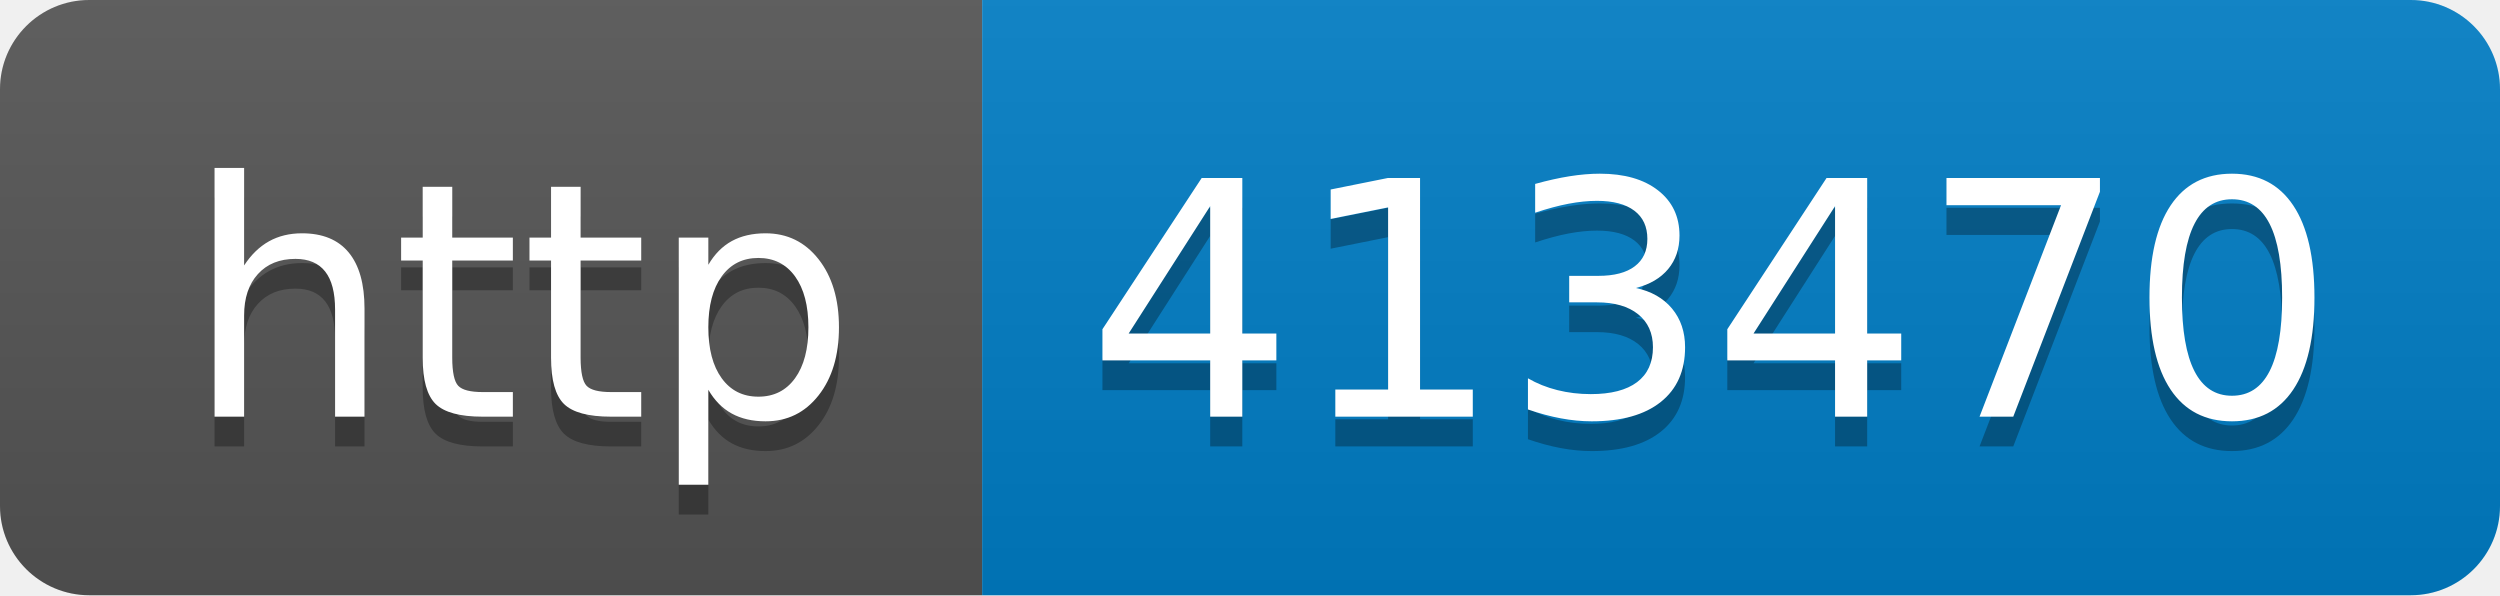
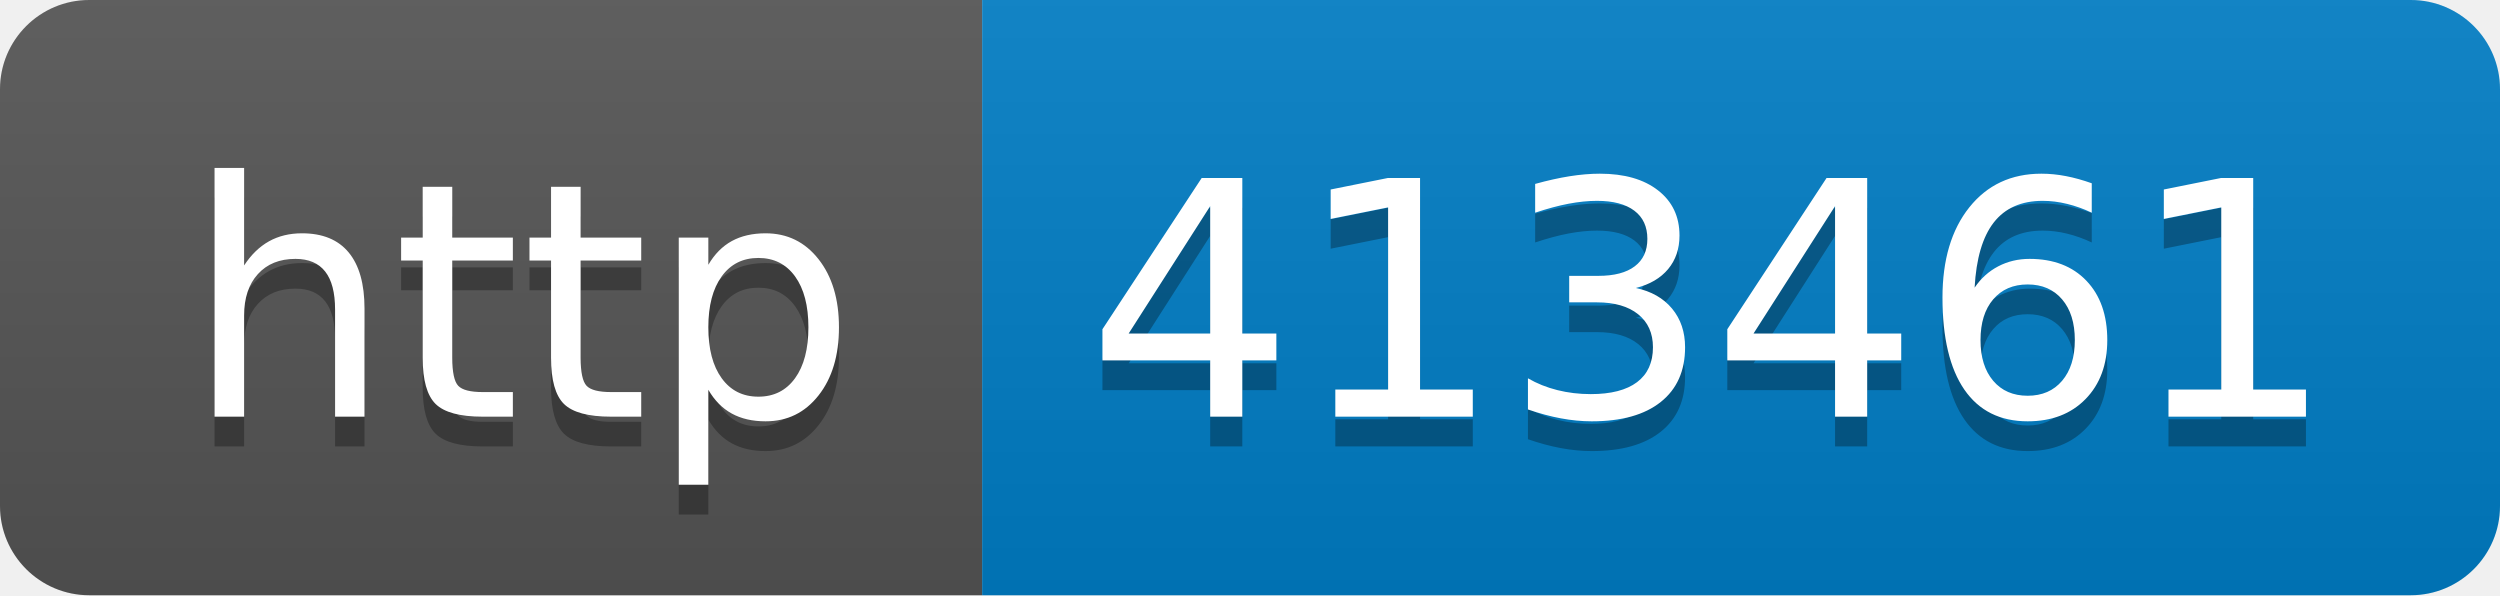
- <svg xmlns="http://www.w3.org/2000/svg" width="84" height="20" role="img" aria-label="http: 413470">
+ <svg xmlns="http://www.w3.org/2000/svg" width="84" height="20" role="img" aria-label="http: 413461">
  <linearGradient id="s" x2="0" y2="100%">
    <stop offset="0" stop-color="#bbb" stop-opacity=".1" />
    <stop offset="1" stop-opacity=".1" />
  </linearGradient>
  <clipPath id="r">
    <rect width="84" height="20" rx="3" fill="#fff" />
  </clipPath>
  <g clip-path="url(#r)">
    <rect width="33" height="20" fill="#555" />
    <rect x="33" width="51" height="20" fill="#007ec6" />
    <rect width="84" height="20" fill="url(#s)" />
  </g>
  <g fill="#fff" text-anchor="middle" font-family="Verdana,Geneva,DejaVu Sans,sans-serif" text-rendering="geometricPrecision" font-size="110">
    <text aria-hidden="true" x="175" y="150" fill="#010101" fill-opacity=".3" transform="scale(.1)" textLength="230">http</text>
    <text x="175" y="140" transform="scale(.1)" fill="#fff" textLength="230">http</text>
-     <text aria-hidden="true" x="575" y="150" fill="#010101" fill-opacity=".3" transform="scale(.1)" textLength="410">413470</text>
-     <text x="575" y="140" transform="scale(.1)" fill="#fff" textLength="410">413470</text>
+     <text aria-hidden="true" x="575" y="150" fill="#010101" fill-opacity=".3" transform="scale(.1)" textLength="410">413461</text>
+     <text x="575" y="140" transform="scale(.1)" fill="#fff" textLength="410">413461</text>
  </g>
</svg>
